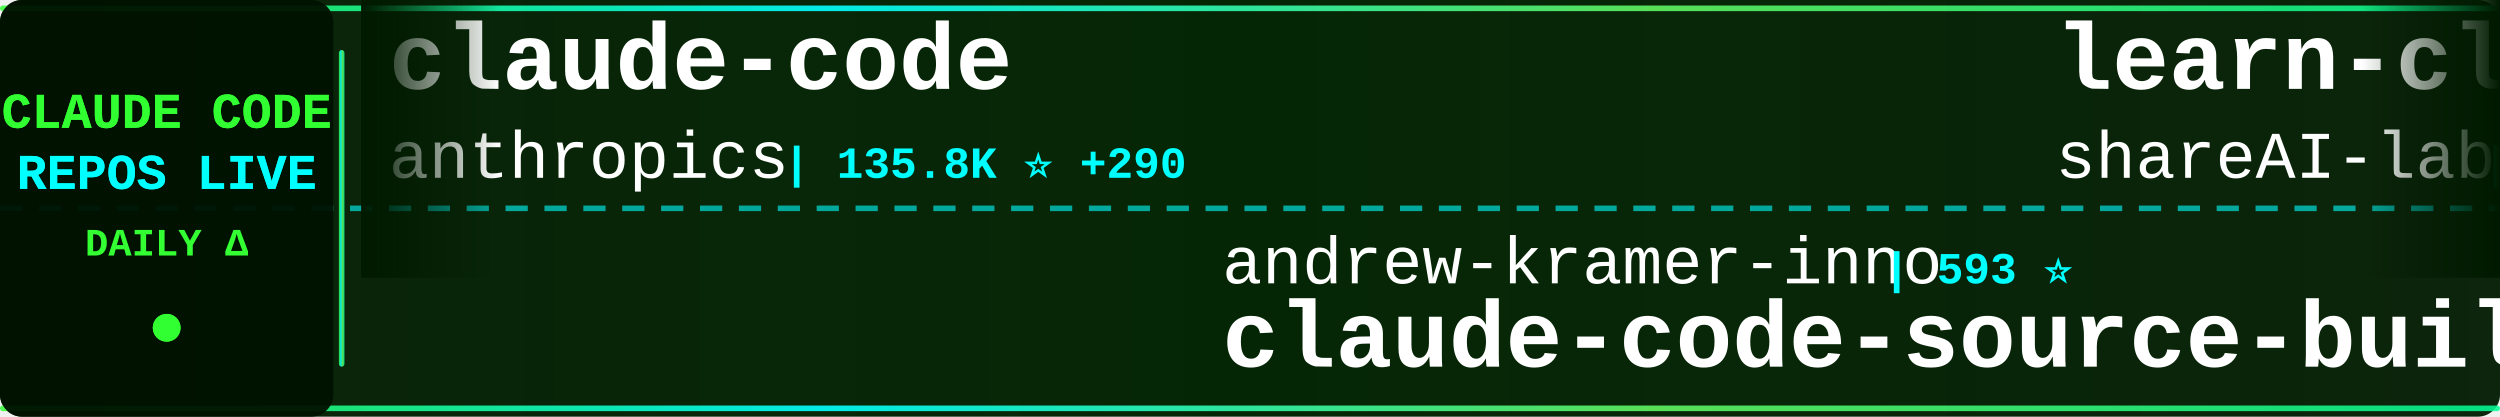
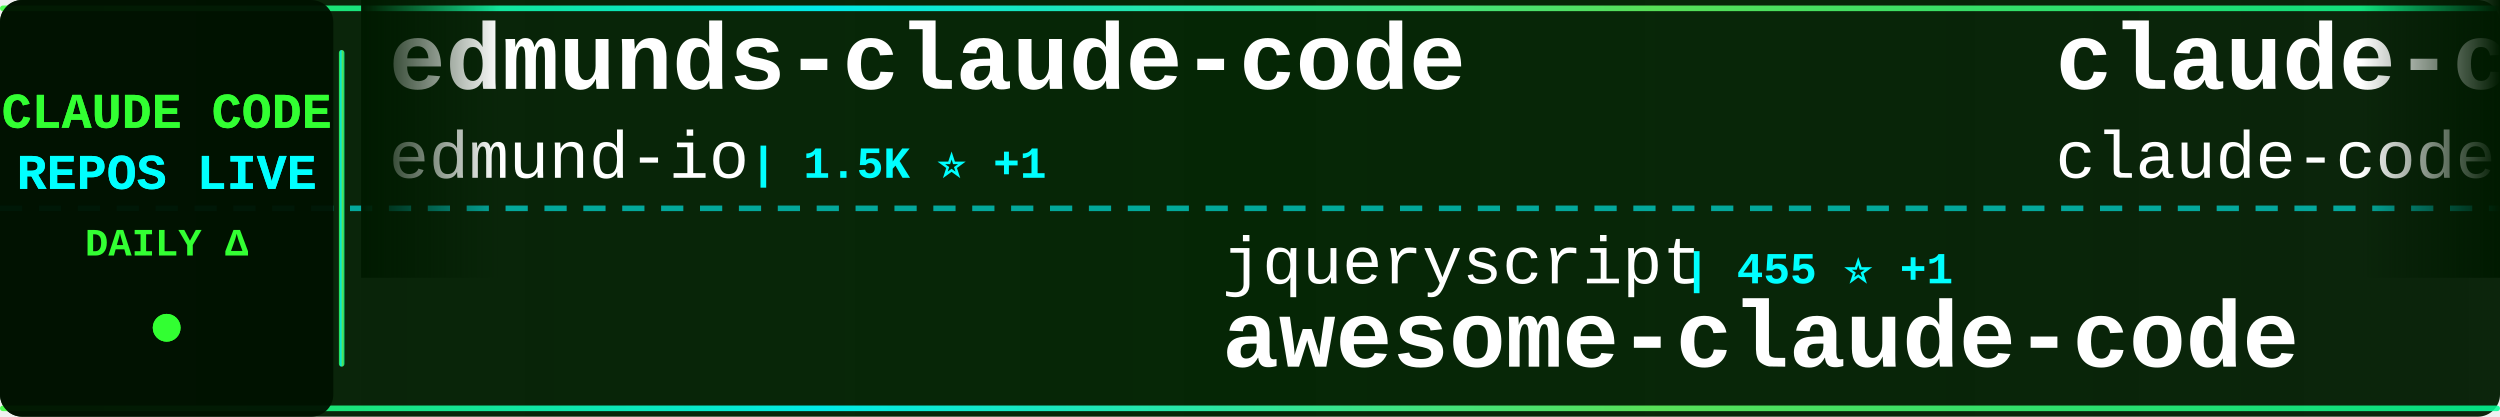
<svg xmlns="http://www.w3.org/2000/svg" width="900" height="150">
  <defs>
    <linearGradient id="tickerBg" x1="0%" y1="0%" x2="100%" y2="0%">
      <stop offset="0%" style="stop-color:#001a00;stop-opacity:0.95" />
      <stop offset="50%" style="stop-color:#002200;stop-opacity:0.98" />
      <stop offset="100%" style="stop-color:#001a00;stop-opacity:0.95" />
    </linearGradient>
    <linearGradient id="borderGrad" x1="0%" y1="0%" x2="100%" y2="0%">
      <stop offset="0%" style="stop-color:#33ff33;stop-opacity:0.85">
        <animate attributeName="stop-opacity" values="0.85;1;0.85" dur="2s" repeatCount="indefinite" />
      </stop>
      <stop offset="33%" style="stop-color:#00ffff;stop-opacity:0.9">
        <animate attributeName="stop-opacity" values="0.9;1;0.9" dur="2.2s" repeatCount="indefinite" />
      </stop>
      <stop offset="66%" style="stop-color:#66ff66;stop-opacity:0.85">
        <animate attributeName="stop-opacity" values="0.85;1;0.85" dur="1.8s" repeatCount="indefinite" />
      </stop>
      <stop offset="100%" style="stop-color:#00ff99;stop-opacity:0.85">
        <animate attributeName="stop-opacity" values="0.85;1;0.85" dur="2s" repeatCount="indefinite" />
      </stop>
    </linearGradient>
    <filter id="textGlow">
      <feGaussianBlur stdDeviation="0.1" result="coloredBlur" />
      <feMerge>
        <feMergeNode in="coloredBlur" />
        <feMergeNode in="SourceGraphic" />
      </feMerge>
    </filter>
    <filter id="metricGlow">
      <feGaussianBlur stdDeviation="0.2" result="coloredBlur" />
      <feMerge>
        <feMergeNode in="coloredBlur" />
        <feMergeNode in="SourceGraphic" />
      </feMerge>
    </filter>
    <linearGradient id="leftFade" x1="0%" y1="0%" x2="100%" y2="0%">
      <stop offset="0%" style="stop-color:#001a00;stop-opacity:1" />
      <stop offset="100%" style="stop-color:#001a00;stop-opacity:0" />
    </linearGradient>
    <linearGradient id="rightFade" x1="0%" y1="0%" x2="100%" y2="0%">
      <stop offset="0%" style="stop-color:#001a00;stop-opacity:0" />
      <stop offset="100%" style="stop-color:#001a00;stop-opacity:1" />
    </linearGradient>
  </defs>
  <rect width="900" height="150" fill="url(#tickerBg)" rx="8" />
  <rect x="0" y="2" width="900" height="2" fill="url(#borderGrad)" rx="1" />
  <rect x="0" y="146" width="900" height="2" fill="url(#borderGrad)" rx="1" />
  <line x1="0" y1="75" x2="900" y2="75" stroke="#00ffff" stroke-width="2" stroke-dasharray="8 6" opacity="0.6" />
  <rect x="0" y="0" width="120" height="150" fill="#001100" opacity="0.95" rx="8" />
  <text x="60" y="46" font-family="'Courier New', monospace" font-size="18" font-weight="bold" fill="#33ff33" text-anchor="middle" filter="url(#textGlow)">
    CLAUDE CODE
  </text>
  <text x="60" y="68" font-family="'Courier New', monospace" font-size="18" font-weight="bold" fill="#00ffff" text-anchor="middle" filter="url(#textGlow)">
    REPOS LIVE
  </text>
  <text x="60" y="92" font-family="'Courier New', monospace" font-size="14" font-weight="bold" fill="#33ff33" text-anchor="middle">
    DAILY Δ
  </text>
  <circle cx="60" cy="118" r="5" fill="#33ff33" filter="url(#metricGlow)">
    <animate attributeName="r" values="4;6;4" dur="1.5s" repeatCount="indefinite" />
    <animate attributeName="opacity" values="0.6;1;0.6" dur="1.5s" repeatCount="indefinite" />
  </circle>
  <rect x="122" y="18" width="2" height="114" fill="url(#borderGrad)" rx="1" />
  <clipPath id="tickerClip">
    <rect x="130" y="0" width="770" height="150" />
  </clipPath>
  <g clip-path="url(#tickerClip)">
    <g id="tickerItems">
      <animateTransform attributeName="transform" attributeType="XML" type="translate" from="0 0" to="-3000 0" dur="54s" repeatCount="indefinite" />
      <g transform="translate(0, 0)">
-         <text x="140" y="32" font-family="'Courier New', monospace" font-size="34" font-weight="bold" fill="#ffffff">claude-code</text>
-         <text x="140" y="64" font-family="'Courier New', monospace" font-size="24" font-weight="normal" fill="#ffffff" opacity="1.0">anthropics</text>
-         <text x="282" y="64" font-family="'Courier New', monospace" font-size="16" font-weight="bold" fill="#00ffff"> | 135.8K ⭐ +290</text>
+         <text x="140" y="32" font-family="'Courier New', monospace" font-size="34" font-weight="bold" fill="#ffffff">edmunds-claude-code</text>
+         <text x="140" y="64" font-family="'Courier New', monospace" font-size="24" font-weight="normal" fill="#ffffff" opacity="1.0">edmund-io</text>
+         <text x="270" y="64" font-family="'Courier New', monospace" font-size="16" font-weight="bold" fill="#00ffff"> | 1.5K ⭐ +1</text>
      </g>
      <g transform="translate(300, 0)">
-         <text x="140" y="102" font-family="'Courier New', monospace" font-size="24" font-weight="normal" fill="#ffffff" opacity="1.0">andrew-kramer-inno</text>
-         <text x="378" y="102" font-family="'Courier New', monospace" font-size="16" font-weight="bold" fill="#00ffff"> | 593 ⭐</text>
-         <text x="140" y="132" font-family="'Courier New', monospace" font-size="34" font-weight="bold" fill="#ffffff">claude-code-source-build</text>
+         <text x="140" y="102" font-family="'Courier New', monospace" font-size="24" font-weight="normal" fill="#ffffff" opacity="1.0">jqueryscript</text>
+         <text x="306" y="102" font-family="'Courier New', monospace" font-size="16" font-weight="bold" fill="#00ffff"> | 455 ⭐ +1</text>
+         <text x="140" y="132" font-family="'Courier New', monospace" font-size="34" font-weight="bold" fill="#ffffff">awesome-claude-code</text>
      </g>
      <g transform="translate(600, 0)">
-         <text x="140" y="32" font-family="'Courier New', monospace" font-size="34" font-weight="bold" fill="#ffffff">learn-claude-code</text>
-         <text x="140" y="64" font-family="'Courier New', monospace" font-size="24" font-weight="normal" fill="#ffffff" opacity="1.0">shareAI-lab</text>
-         <text x="294" y="64" font-family="'Courier New', monospace" font-size="16" font-weight="bold" fill="#00ffff"> | 69.7K ⭐ +148</text>
+         <text x="140" y="32" font-family="'Courier New', monospace" font-size="34" font-weight="bold" fill="#ffffff">claude-code</text>
+         <text x="140" y="64" font-family="'Courier New', monospace" font-size="24" font-weight="normal" fill="#ffffff" opacity="1.0">claude-code-best</text>
+         <text x="354" y="64" font-family="'Courier New', monospace" font-size="16" font-weight="bold" fill="#00ffff"> | 20.8K ⭐ +70</text>
      </g>
      <g transform="translate(900, 0)">
-         <text x="140" y="102" font-family="'Courier New', monospace" font-size="24" font-weight="normal" fill="#ffffff" opacity="1.0">isboyjc</text>
-         <text x="246" y="102" font-family="'Courier New', monospace" font-size="16" font-weight="bold" fill="#00ffff"> | 160 ⭐</text>
+         <text x="140" y="102" font-family="'Courier New', monospace" font-size="24" font-weight="normal" fill="#ffffff" opacity="1.0">yasasbanukaofficial</text>
+         <text x="390" y="102" font-family="'Courier New', monospace" font-size="16" font-weight="bold" fill="#00ffff"> | 3.6K ⭐ +6</text>
        <text x="140" y="132" font-family="'Courier New', monospace" font-size="34" font-weight="bold" fill="#ffffff">claude-code</text>
      </g>
      <g transform="translate(1200, 0)">
-         <text x="140" y="32" font-family="'Courier New', monospace" font-size="34" font-weight="bold" fill="#ffffff">claude-code-pm-course</text>
-         <text x="140" y="64" font-family="'Courier New', monospace" font-size="24" font-weight="normal" fill="#ffffff" opacity="1.0">carlvellotti</text>
-         <text x="306" y="64" font-family="'Courier New', monospace" font-size="16" font-weight="bold" fill="#00ffff"> | 2.1K ⭐ +10</text>
+         <text x="140" y="32" font-family="'Courier New', monospace" font-size="34" font-weight="bold" fill="#ffffff">Claude-Code-Game-Studios</text>
+         <text x="140" y="64" font-family="'Courier New', monospace" font-size="24" font-weight="normal" fill="#ffffff" opacity="1.0">Donchitos</text>
+         <text x="270" y="64" font-family="'Courier New', monospace" font-size="16" font-weight="bold" fill="#00ffff"> | 22.6K ⭐ +34</text>
      </g>
      <g transform="translate(1500, 0)">
-         <text x="140" y="102" font-family="'Courier New', monospace" font-size="24" font-weight="normal" fill="#ffffff" opacity="1.0">yasasbanukaofficial</text>
-         <text x="390" y="102" font-family="'Courier New', monospace" font-size="16" font-weight="bold" fill="#00ffff"> | 3.6K ⭐ +5</text>
-         <text x="140" y="132" font-family="'Courier New', monospace" font-size="34" font-weight="bold" fill="#ffffff">claude-code</text>
+         <text x="140" y="102" font-family="'Courier New', monospace" font-size="24" font-weight="normal" fill="#ffffff" opacity="1.0">Pimzino</text>
+         <text x="246" y="102" font-family="'Courier New', monospace" font-size="16" font-weight="bold" fill="#00ffff"> | 3.8K ⭐ +1</text>
+         <text x="140" y="132" font-family="'Courier New', monospace" font-size="34" font-weight="bold" fill="#ffffff">claude-code-spec-workflo...</text>
      </g>
      <g transform="translate(1800, 0)">
-         <text x="140" y="32" font-family="'Courier New', monospace" font-size="34" font-weight="bold" fill="#ffffff">claude-code-engineering</text>
-         <text x="140" y="64" font-family="'Courier New', monospace" font-size="24" font-weight="normal" fill="#ffffff" opacity="1.0">huangjia2019</text>
-         <text x="306" y="64" font-family="'Courier New', monospace" font-size="16" font-weight="bold" fill="#00ffff"> | 927 ⭐ +8</text>
+         <text x="140" y="32" font-family="'Courier New', monospace" font-size="34" font-weight="bold" fill="#ffffff">CLIProxyAPI</text>
+         <text x="140" y="64" font-family="'Courier New', monospace" font-size="24" font-weight="normal" fill="#ffffff" opacity="1.0">router-for-me</text>
+         <text x="318" y="64" font-family="'Courier New', monospace" font-size="16" font-weight="bold" fill="#00ffff"> | 39.1K ⭐ +110</text>
      </g>
      <g transform="translate(2100, 0)">
-         <text x="140" y="102" font-family="'Courier New', monospace" font-size="24" font-weight="normal" fill="#ffffff" opacity="1.0">JrCx7scC</text>
-         <text x="258" y="102" font-family="'Courier New', monospace" font-size="16" font-weight="bold" fill="#00ffff"> | 371 ⭐</text>
-         <text x="140" y="132" font-family="'Courier New', monospace" font-size="34" font-weight="bold" fill="#ffffff">claude-code-source</text>
+         <text x="140" y="102" font-family="'Courier New', monospace" font-size="24" font-weight="normal" fill="#ffffff" opacity="1.0">rohitg00</text>
+         <text x="258" y="102" font-family="'Courier New', monospace" font-size="16" font-weight="bold" fill="#00ffff"> | 2.2K ⭐ +6</text>
+         <text x="140" y="132" font-family="'Courier New', monospace" font-size="34" font-weight="bold" fill="#ffffff">awesome-claude-code-tool...</text>
      </g>
      <g transform="translate(2400, 0)">
        <text x="140" y="32" font-family="'Courier New', monospace" font-size="34" font-weight="bold" fill="#ffffff">Claude-Code</text>
        <text x="140" y="64" font-family="'Courier New', monospace" font-size="24" font-weight="normal" fill="#ffffff" opacity="1.0">KPR111</text>
        <text x="234" y="64" font-family="'Courier New', monospace" font-size="16" font-weight="bold" fill="#00ffff"> | 18 ⭐</text>
      </g>
      <g transform="translate(2700, 0)">
-         <text x="140" y="102" font-family="'Courier New', monospace" font-size="24" font-weight="normal" fill="#ffffff" opacity="1.0">disler</text>
-         <text x="234" y="102" font-family="'Courier New', monospace" font-size="16" font-weight="bold" fill="#00ffff"> | 1.4K ⭐ +2</text>
-         <text x="140" y="132" font-family="'Courier New', monospace" font-size="34" font-weight="bold" fill="#ffffff">pi-vs-claude-code</text>
+         <text x="140" y="102" font-family="'Courier New', monospace" font-size="24" font-weight="normal" fill="#ffffff" opacity="1.0">AprilNEA</text>
+         <text x="258" y="102" font-family="'Courier New', monospace" font-size="16" font-weight="bold" fill="#00ffff"> | 387 ⭐</text>
+         <text x="140" y="132" font-family="'Courier New', monospace" font-size="34" font-weight="bold" fill="#ffffff">claude-code-source</text>
      </g>
      <g transform="translate(3000, 0)">
-         <text x="140" y="32" font-family="'Courier New', monospace" font-size="34" font-weight="bold" fill="#ffffff">claude-code</text>
-         <text x="140" y="64" font-family="'Courier New', monospace" font-size="24" font-weight="normal" fill="#ffffff" opacity="1.0">anthropics</text>
-         <text x="282" y="64" font-family="'Courier New', monospace" font-size="16" font-weight="bold" fill="#00ffff"> | 135.8K ⭐ +290</text>
+         <text x="140" y="32" font-family="'Courier New', monospace" font-size="34" font-weight="bold" fill="#ffffff">edmunds-claude-code</text>
+         <text x="140" y="64" font-family="'Courier New', monospace" font-size="24" font-weight="normal" fill="#ffffff" opacity="1.0">edmund-io</text>
+         <text x="270" y="64" font-family="'Courier New', monospace" font-size="16" font-weight="bold" fill="#00ffff"> | 1.5K ⭐ +1</text>
      </g>
      <g transform="translate(3300, 0)">
-         <text x="140" y="102" font-family="'Courier New', monospace" font-size="24" font-weight="normal" fill="#ffffff" opacity="1.0">andrew-kramer-inno</text>
-         <text x="378" y="102" font-family="'Courier New', monospace" font-size="16" font-weight="bold" fill="#00ffff"> | 593 ⭐</text>
-         <text x="140" y="132" font-family="'Courier New', monospace" font-size="34" font-weight="bold" fill="#ffffff">claude-code-source-build</text>
+         <text x="140" y="102" font-family="'Courier New', monospace" font-size="24" font-weight="normal" fill="#ffffff" opacity="1.0">jqueryscript</text>
+         <text x="306" y="102" font-family="'Courier New', monospace" font-size="16" font-weight="bold" fill="#00ffff"> | 455 ⭐ +1</text>
+         <text x="140" y="132" font-family="'Courier New', monospace" font-size="34" font-weight="bold" fill="#ffffff">awesome-claude-code</text>
      </g>
      <g transform="translate(3600, 0)">
-         <text x="140" y="32" font-family="'Courier New', monospace" font-size="34" font-weight="bold" fill="#ffffff">learn-claude-code</text>
-         <text x="140" y="64" font-family="'Courier New', monospace" font-size="24" font-weight="normal" fill="#ffffff" opacity="1.0">shareAI-lab</text>
-         <text x="294" y="64" font-family="'Courier New', monospace" font-size="16" font-weight="bold" fill="#00ffff"> | 69.7K ⭐ +148</text>
+         <text x="140" y="32" font-family="'Courier New', monospace" font-size="34" font-weight="bold" fill="#ffffff">claude-code</text>
+         <text x="140" y="64" font-family="'Courier New', monospace" font-size="24" font-weight="normal" fill="#ffffff" opacity="1.0">claude-code-best</text>
+         <text x="354" y="64" font-family="'Courier New', monospace" font-size="16" font-weight="bold" fill="#00ffff"> | 20.8K ⭐ +70</text>
      </g>
      <g transform="translate(3900, 0)">
-         <text x="140" y="102" font-family="'Courier New', monospace" font-size="24" font-weight="normal" fill="#ffffff" opacity="1.0">isboyjc</text>
-         <text x="246" y="102" font-family="'Courier New', monospace" font-size="16" font-weight="bold" fill="#00ffff"> | 160 ⭐</text>
+         <text x="140" y="102" font-family="'Courier New', monospace" font-size="24" font-weight="normal" fill="#ffffff" opacity="1.0">yasasbanukaofficial</text>
+         <text x="390" y="102" font-family="'Courier New', monospace" font-size="16" font-weight="bold" fill="#00ffff"> | 3.6K ⭐ +6</text>
        <text x="140" y="132" font-family="'Courier New', monospace" font-size="34" font-weight="bold" fill="#ffffff">claude-code</text>
      </g>
    </g>
  </g>
  <rect x="130" y="0" width="50" height="100" fill="url(#leftFade)" />
  <rect x="850" y="0" width="50" height="100" fill="url(#rightFade)" />
</svg>
